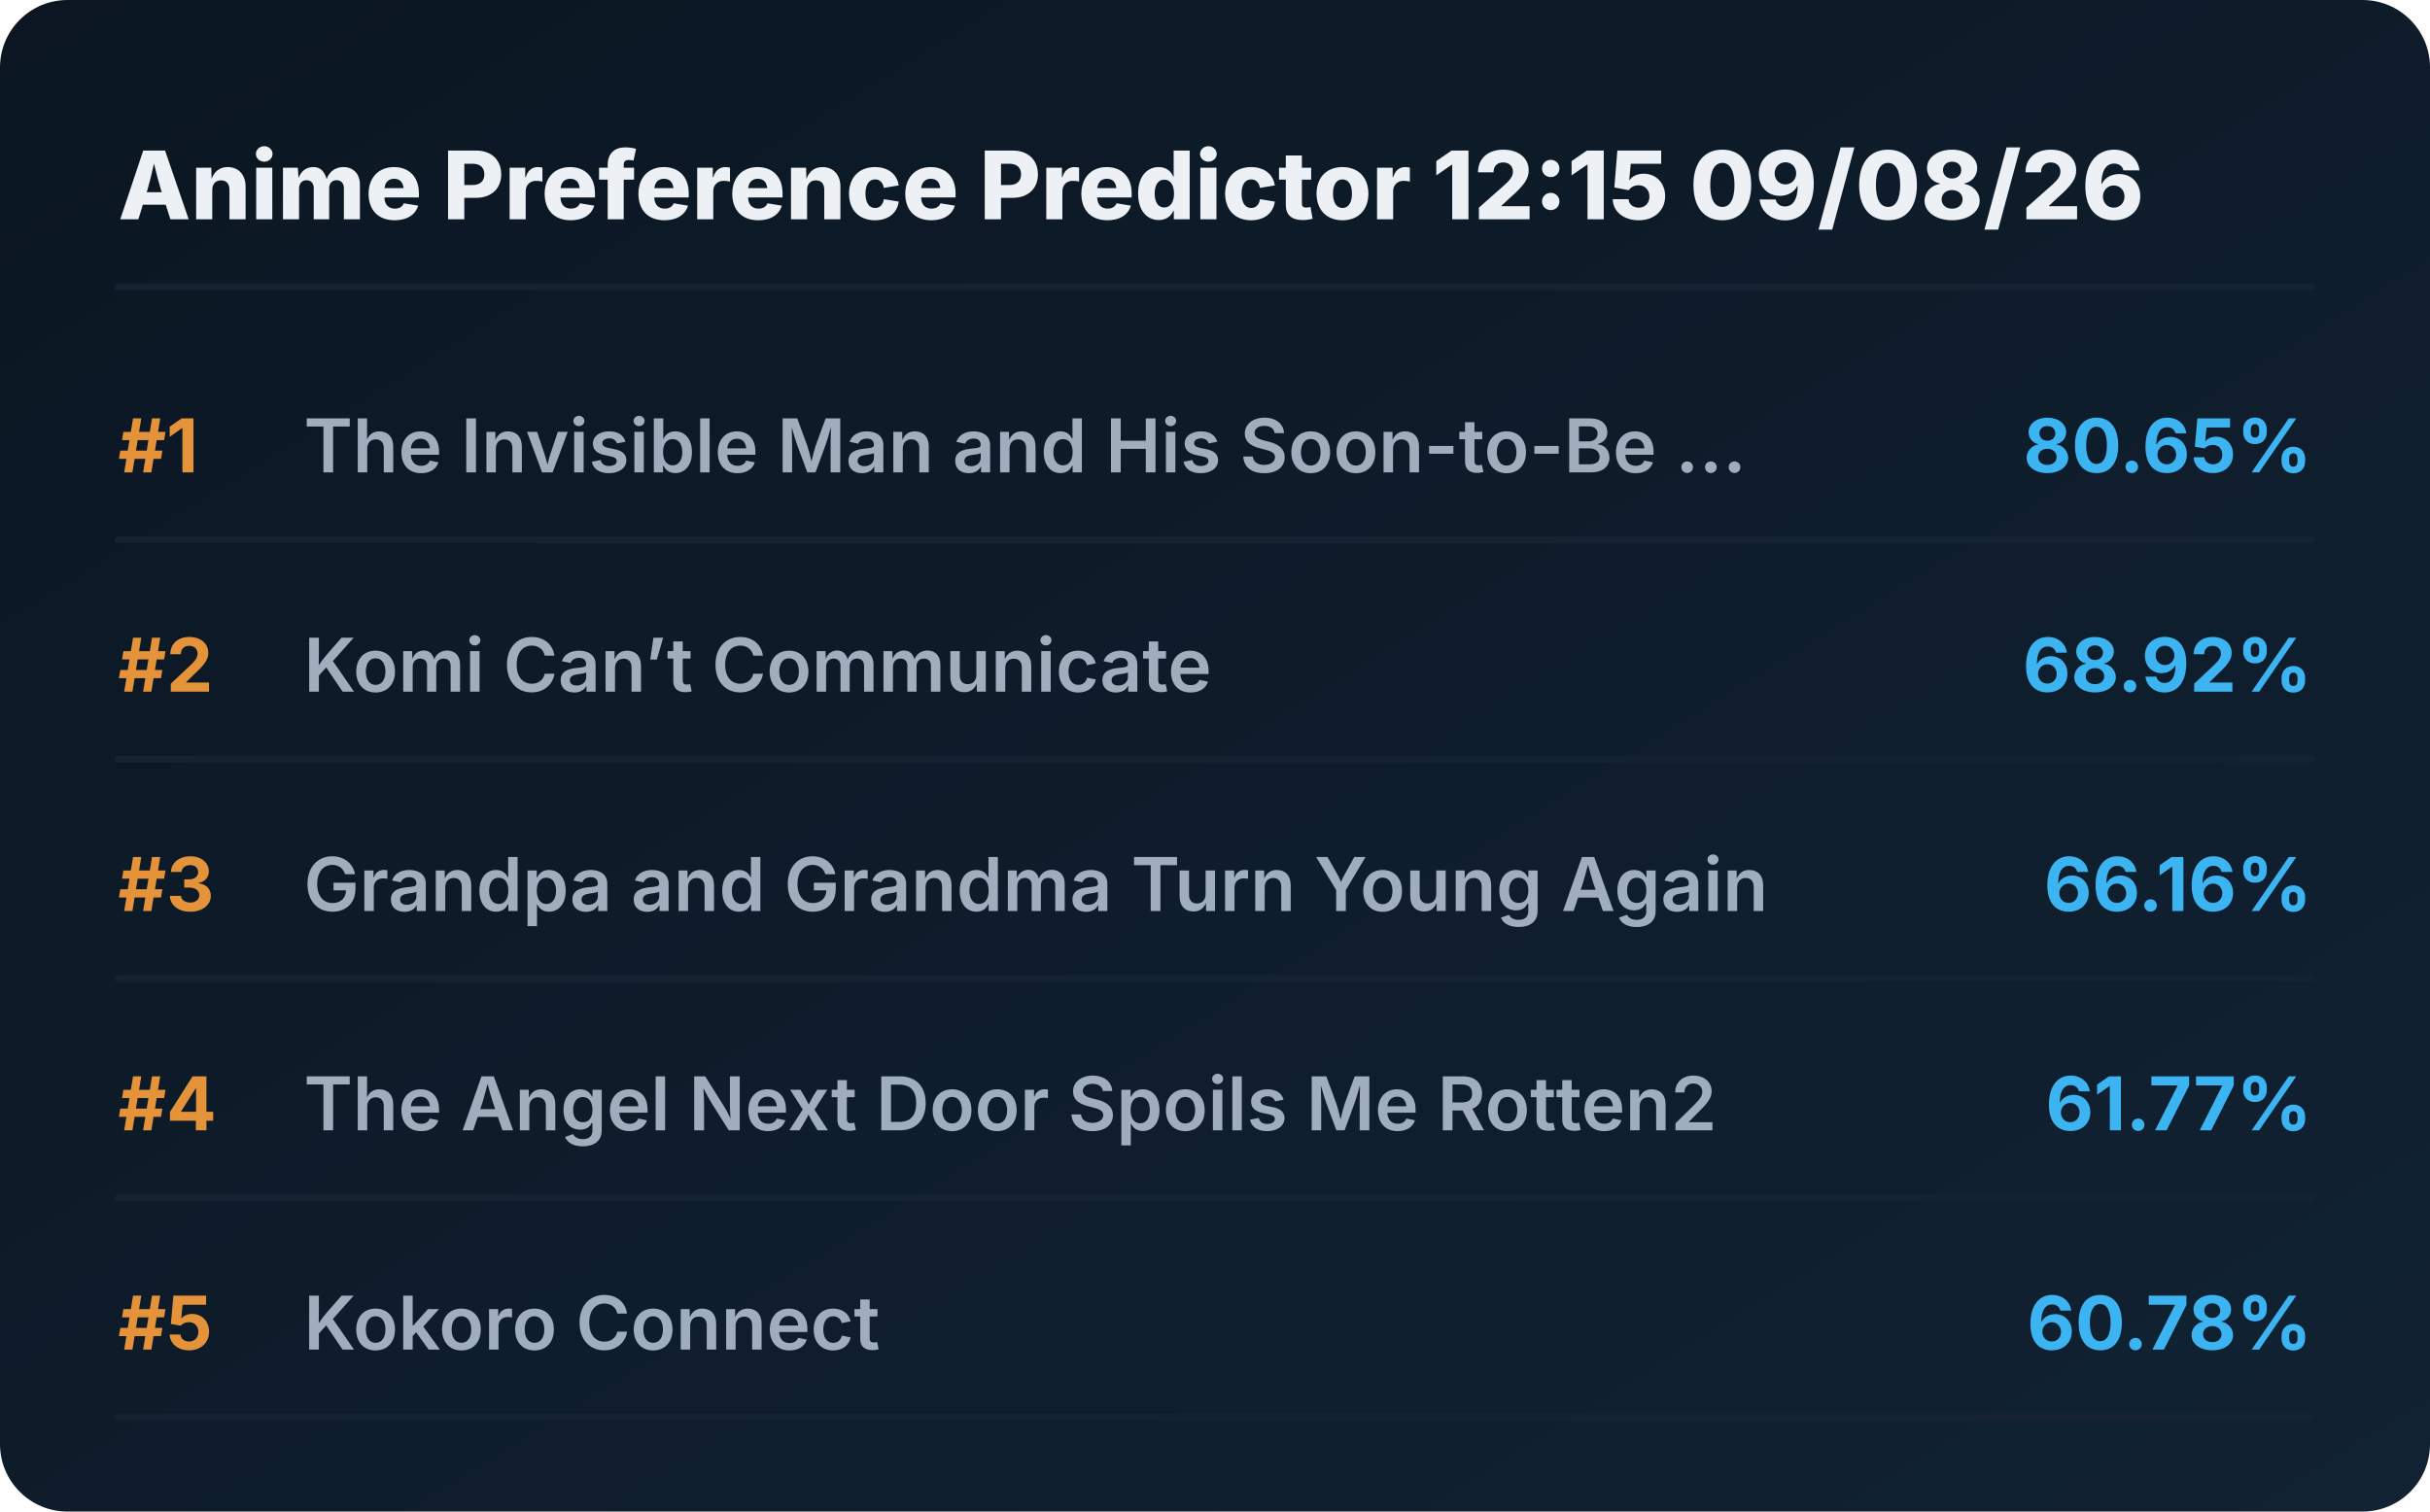
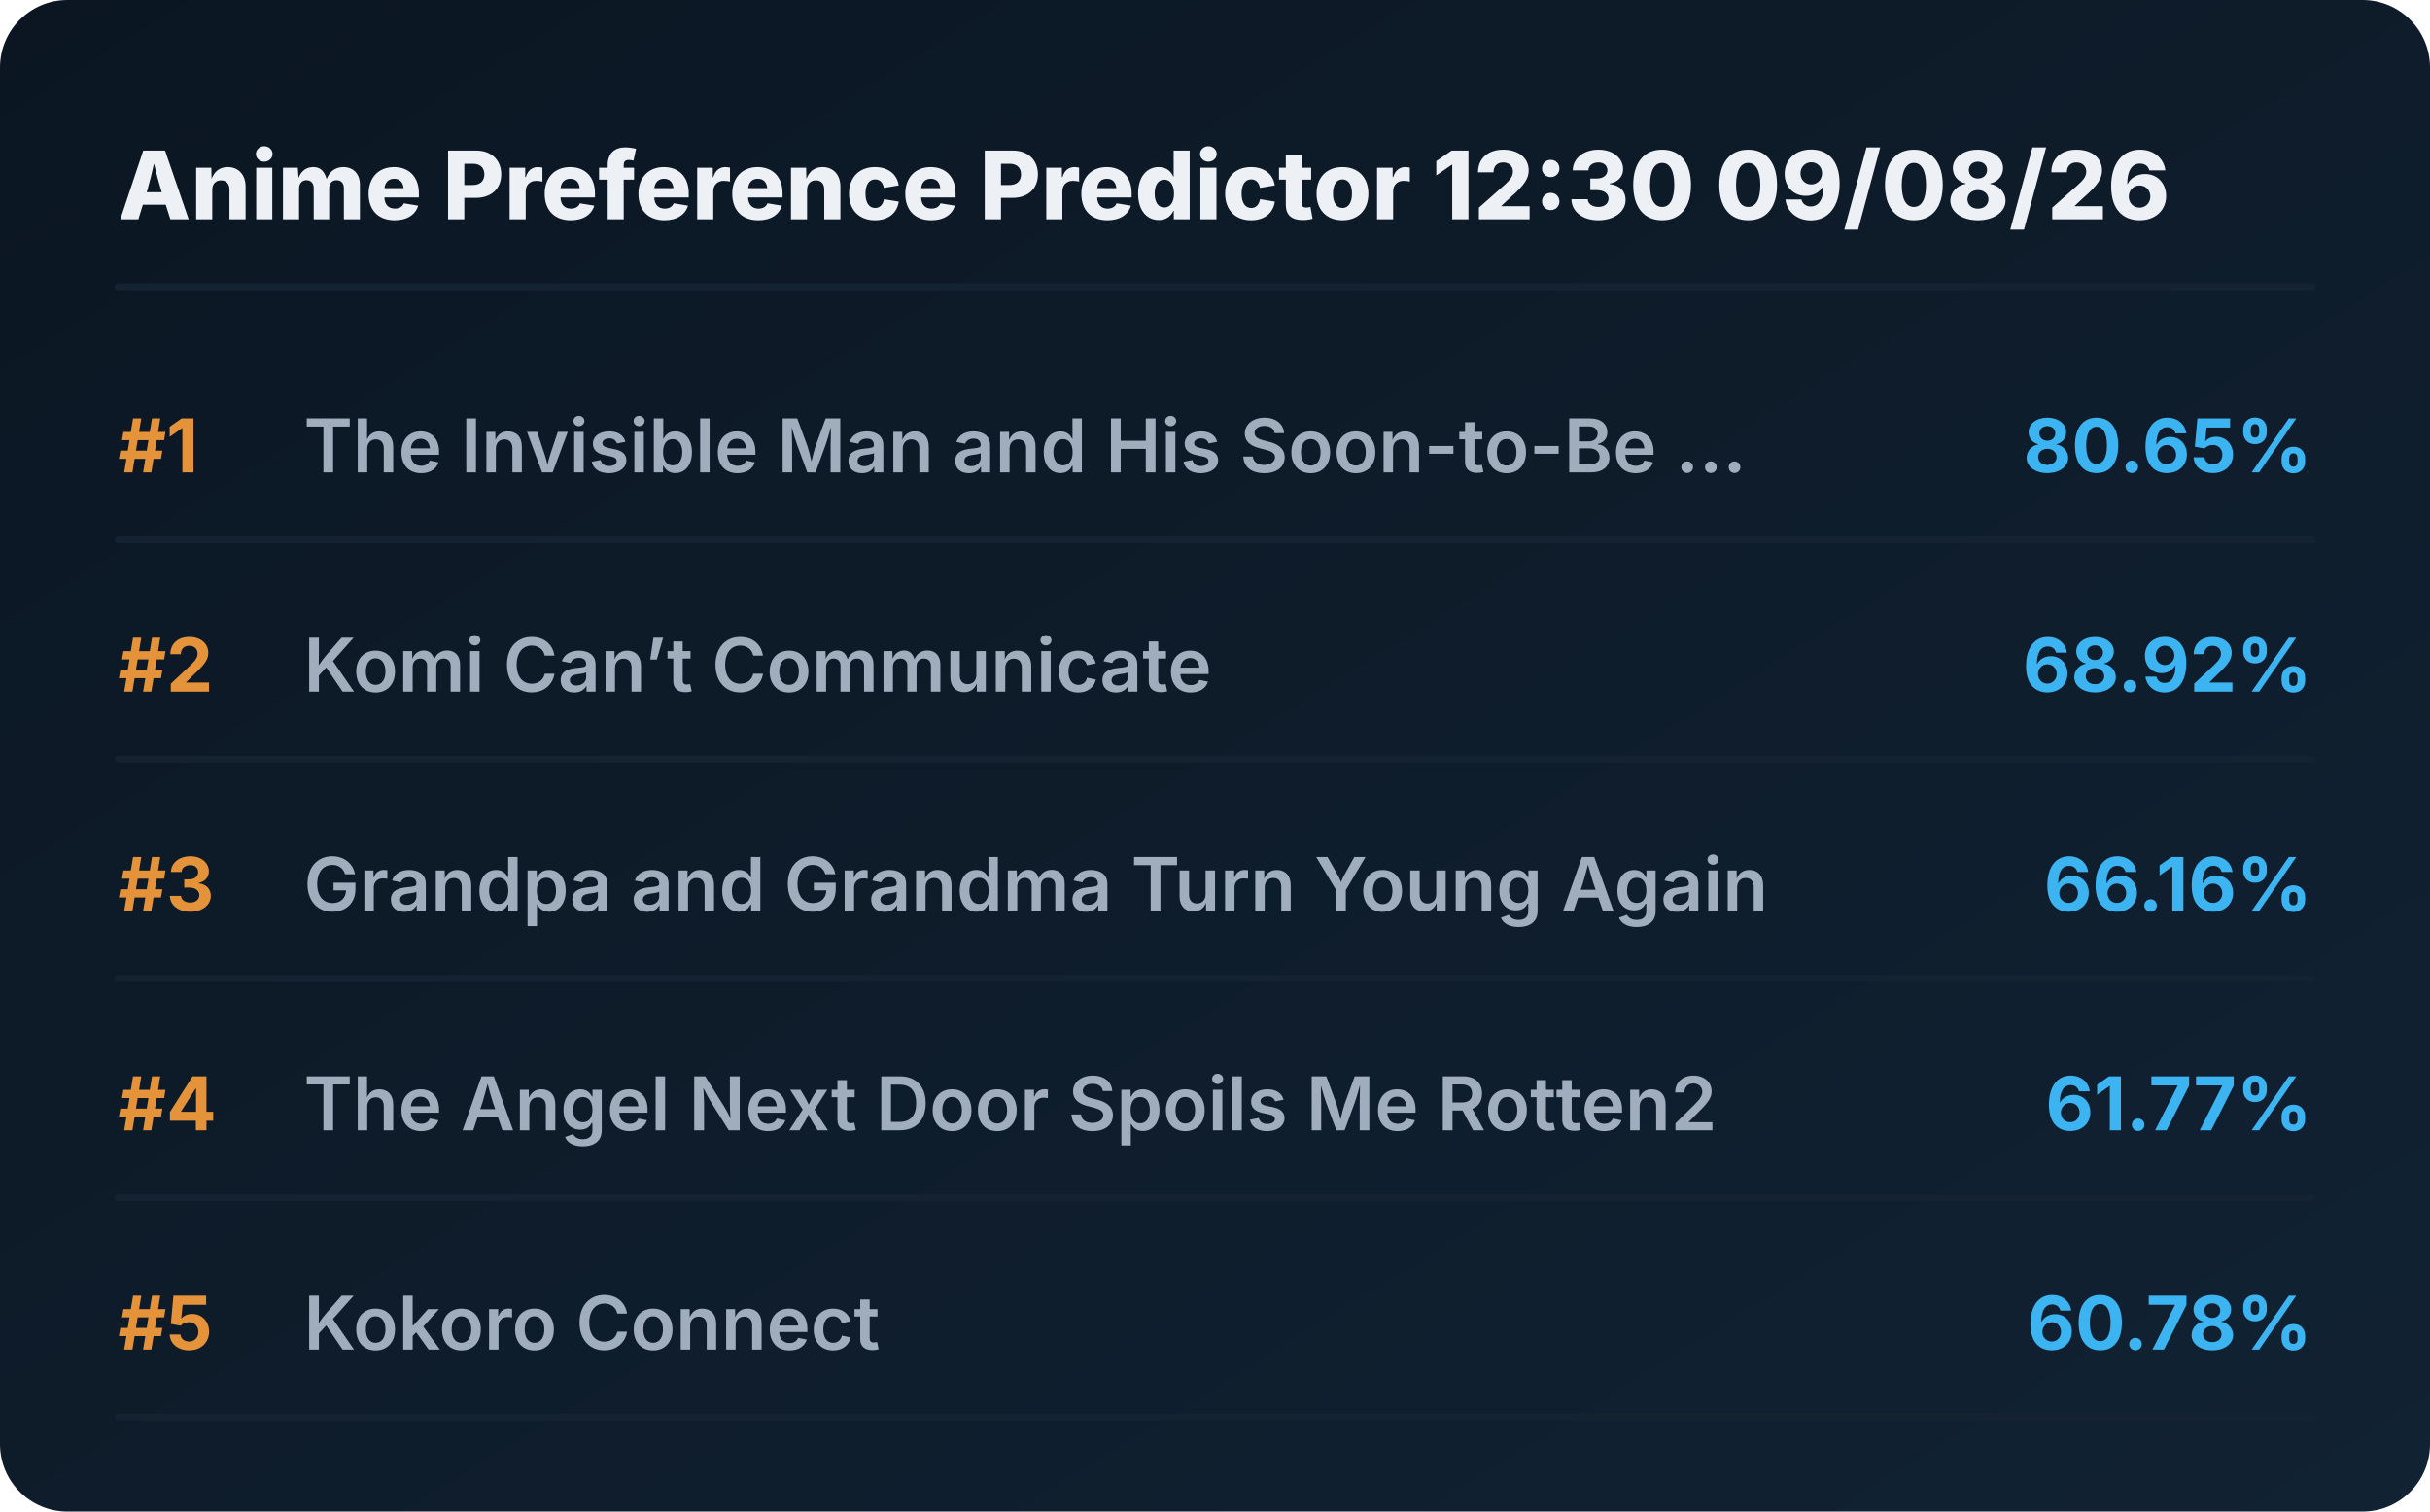
<svg xmlns="http://www.w3.org/2000/svg" viewBox="0 0 720 448" preserveAspectRatio="xMidYMid meet" style="width: 100%; height: auto; max-width: 720px;">
  <defs>
    <linearGradient id="boxGrad" x1="0%" y1="0%" x2="100%" y2="100%">
      <stop offset="0%" stop-color="#0b1622" />
      <stop offset="100%" stop-color="#112233" />
    </linearGradient>
    <clipPath id="titleClip">
      <rect x="90" y="0" width="510" height="100%" />
    </clipPath>
  </defs>
  <style>
    .bg { fill: url(#boxGrad); rx: 20px; }
    .header { font-family: 'Overpass', 'Inter', system-ui, sans-serif; font-weight: 800; font-size: 28px; fill: #edf1f5; }
    .rank { font-family: 'Overpass', 'Inter', system-ui, sans-serif; font-weight: 700; font-size: 22px; fill: #e5933a; }
    .title { font-family: 'Overpass', 'Inter', system-ui, sans-serif; font-weight: 600; font-size: 22px; fill: #9fadbd; }
    .score { font-family: 'Overpass', 'Inter', system-ui, sans-serif; font-weight: 700; font-size: 22px; fill: #3db4f2; }
    .line { stroke: #152232; stroke-width: 2; stroke-linecap: round; }
  </style>
  <rect class="bg" width="720" height="448" />
-   <text x="35" y="65" class="header">Anime Preference Predictor 12:15 09/08/26</text>
+   <text x="35" y="65" class="header">Anime Preference Predictor 12:30 09/08/26</text>
  <line x1="35" y1="85" x2="685" y2="85" class="line" />
  <g transform="translate(0, 0)">
    <text x="35" y="140" class="rank">#1</text>
    <text x="90" y="140" class="title">The Invisible Man and His Soon-to-Be ...</text>
    <text x="685" y="140" class="score" text-anchor="end">80.65%</text>
    <line x1="35" y1="160" x2="685" y2="160" class="line" />
  </g>
  <g transform="translate(0, 65)">
    <text x="35" y="140" class="rank">#2</text>
    <text x="90" y="140" class="title">Komi Can’t Communicate</text>
    <text x="685" y="140" class="score" text-anchor="end">68.92%</text>
    <line x1="35" y1="160" x2="685" y2="160" class="line" />
  </g>
  <g transform="translate(0, 130)">
    <text x="35" y="140" class="rank">#3</text>
    <text x="90" y="140" class="title">Grandpa and Grandma Turn Young Again</text>
    <text x="685" y="140" class="score" text-anchor="end">66.16%</text>
    <line x1="35" y1="160" x2="685" y2="160" class="line" />
  </g>
  <g transform="translate(0, 195)">
    <text x="35" y="140" class="rank">#4</text>
    <text x="90" y="140" class="title">The Angel Next Door Spoils Me Rotten2</text>
    <text x="685" y="140" class="score" text-anchor="end">61.77%</text>
    <line x1="35" y1="160" x2="685" y2="160" class="line" />
  </g>
  <g transform="translate(0, 260)">
    <text x="35" y="140" class="rank">#5</text>
    <text x="90" y="140" class="title">Kokoro Connect</text>
    <text x="685" y="140" class="score" text-anchor="end">60.78%</text>
    <line x1="35" y1="160" x2="685" y2="160" class="line" />
  </g>
</svg>
